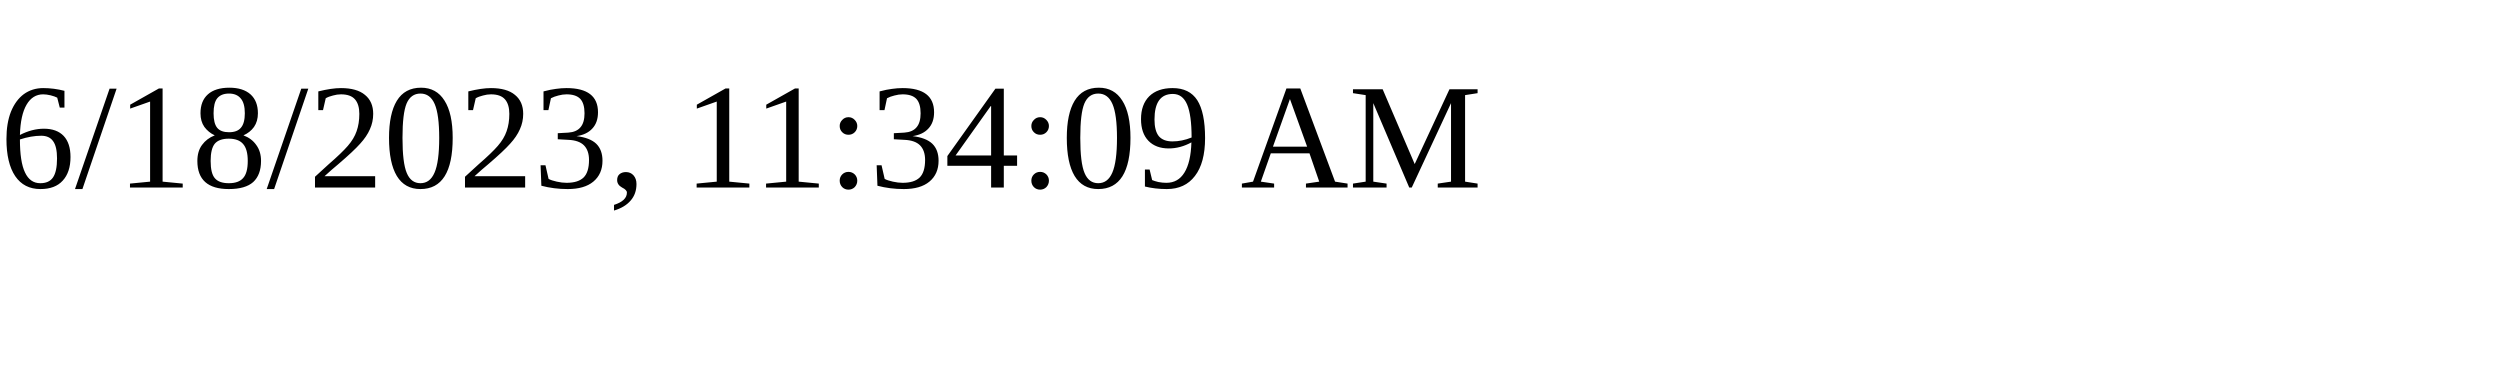
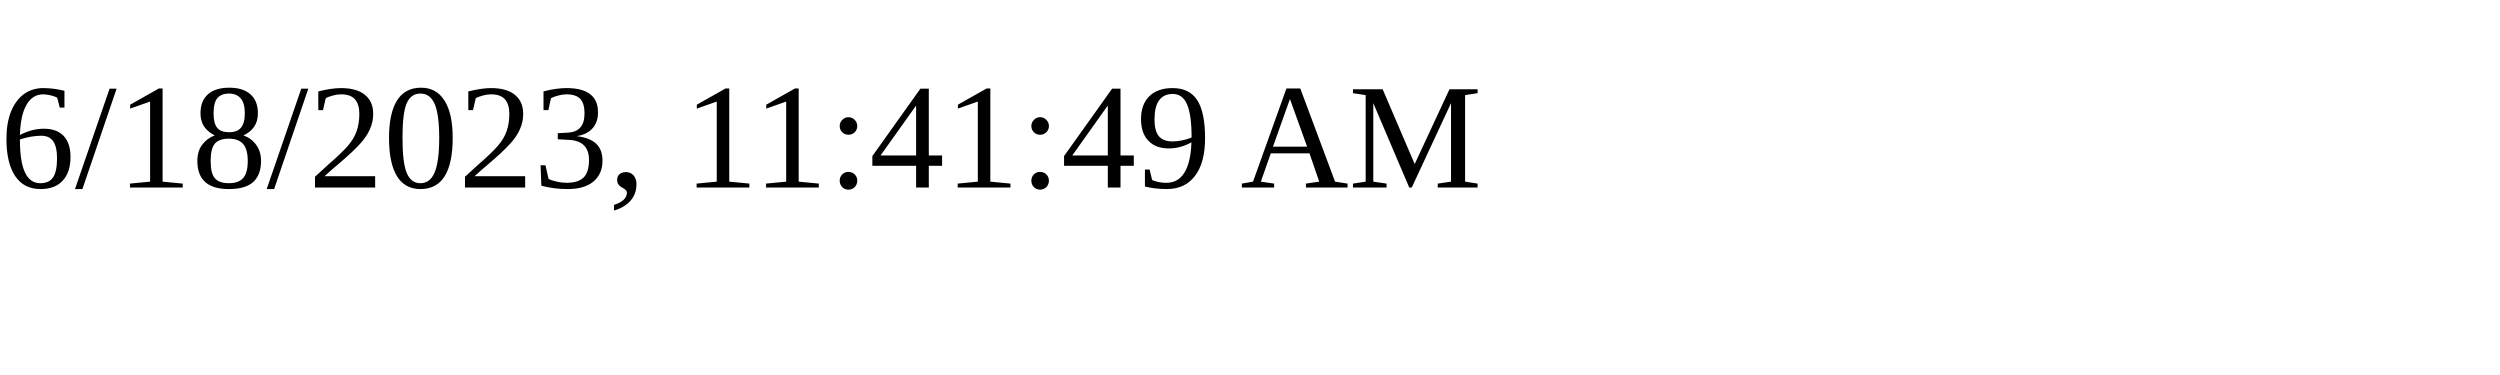
<svg xmlns="http://www.w3.org/2000/svg" height="30" width="200">
-   <text x="0" y="15">6/18/2023, 11:34:09 AM</text>
+   <text x="0" y="15">6/18/2023, 11:41:49 AM</text>
</svg>
